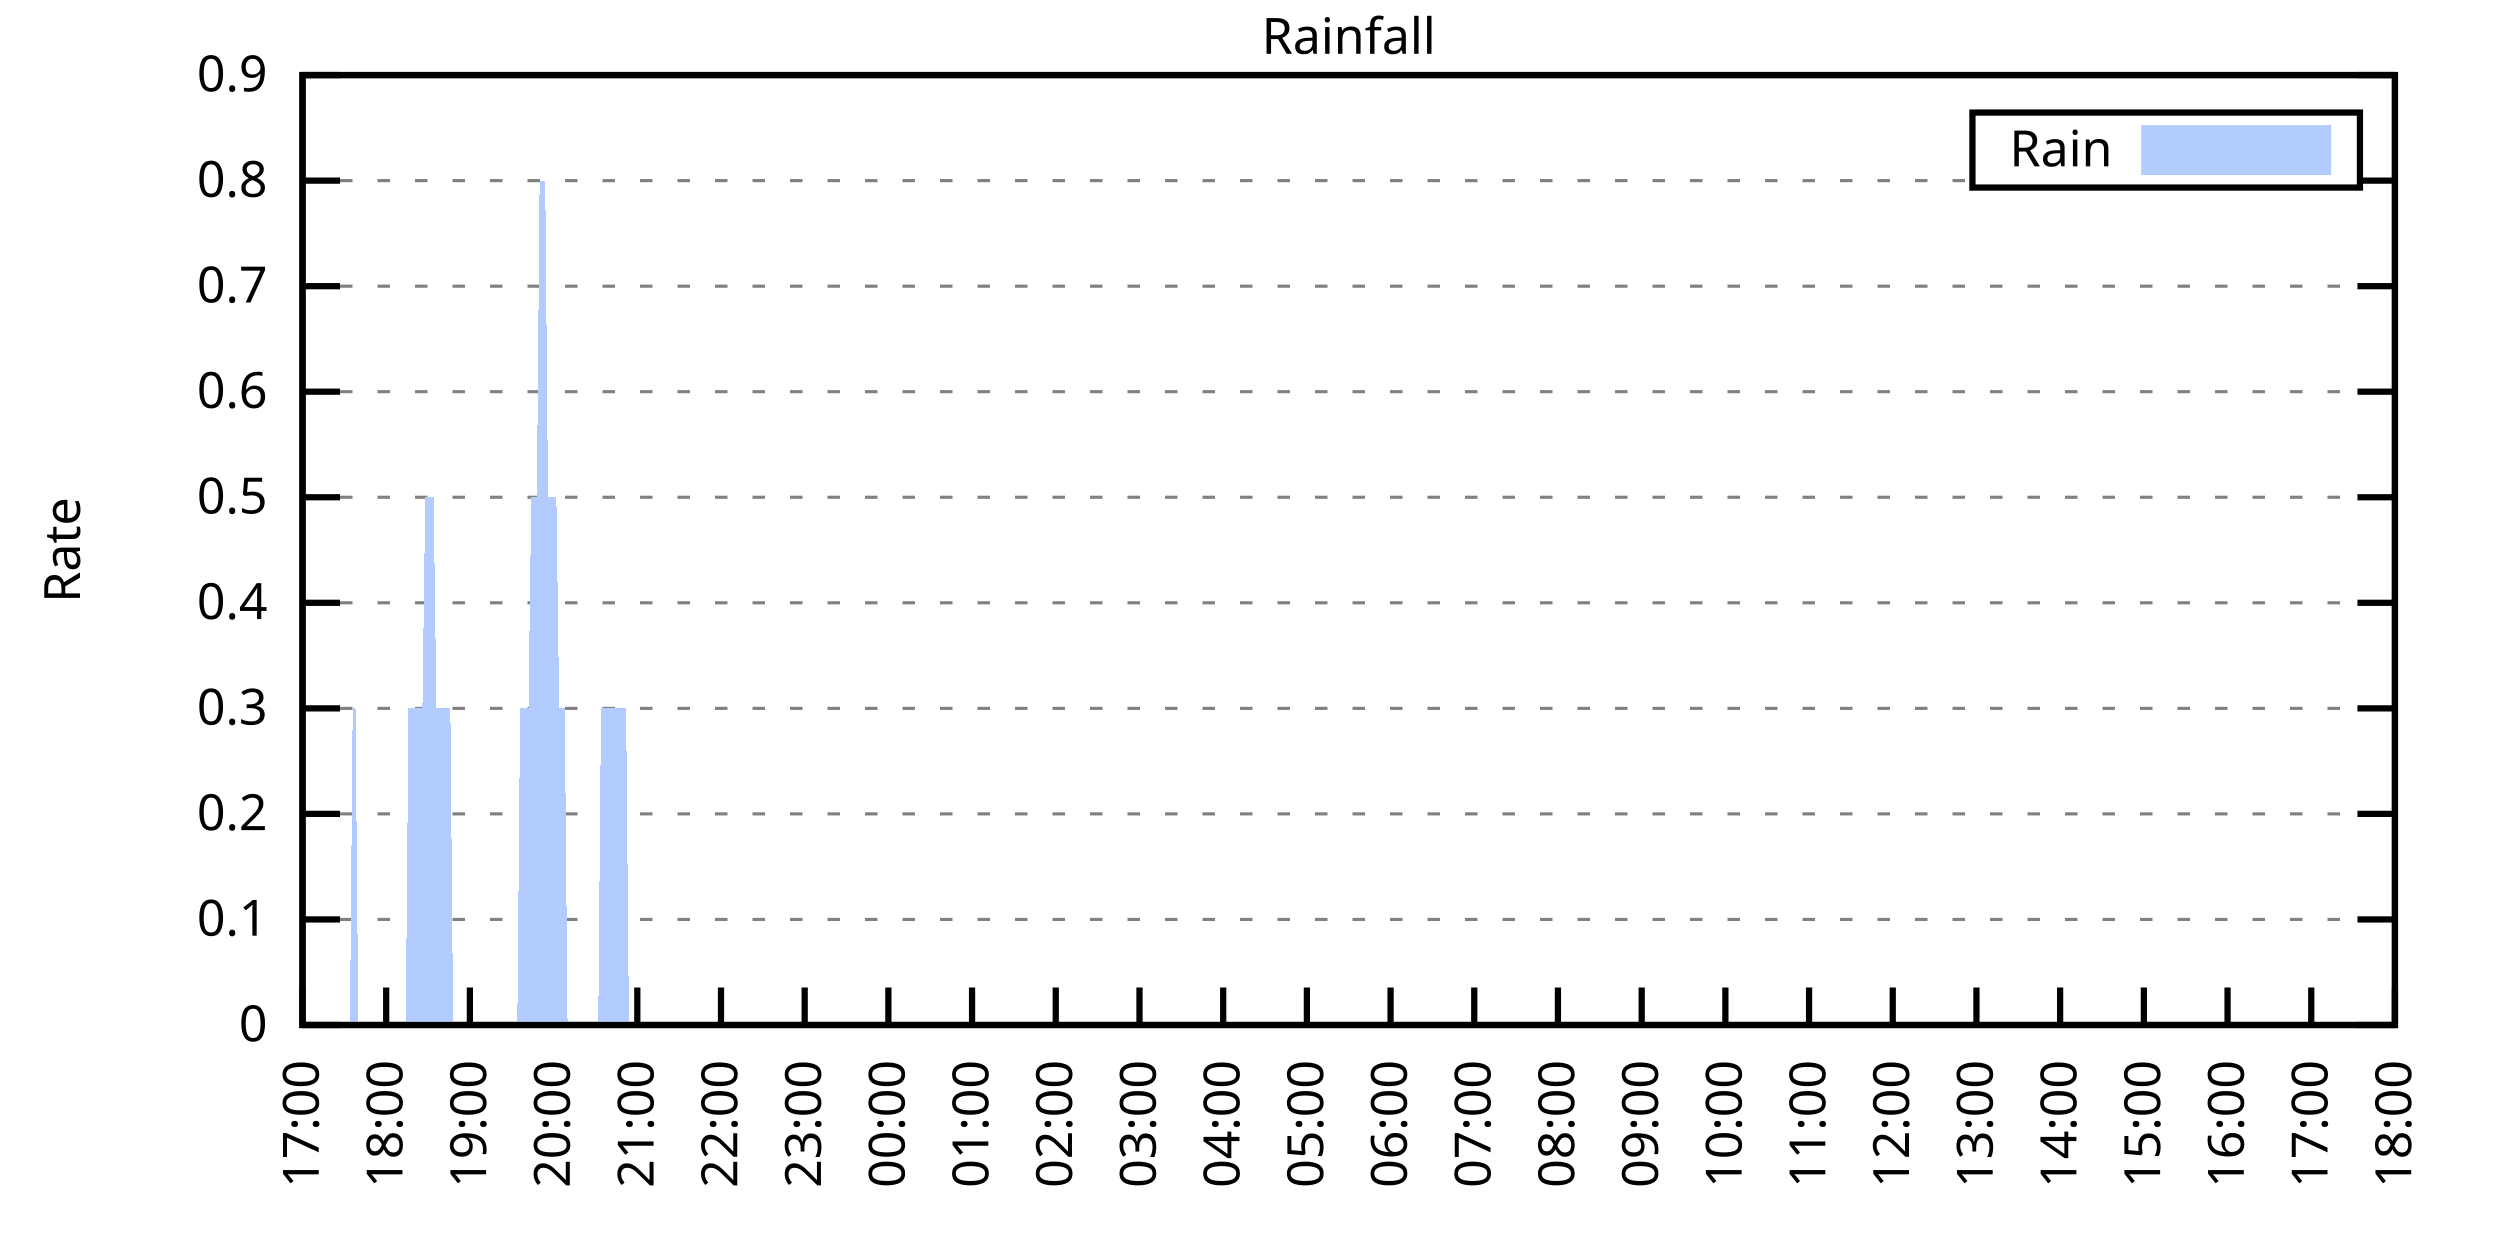
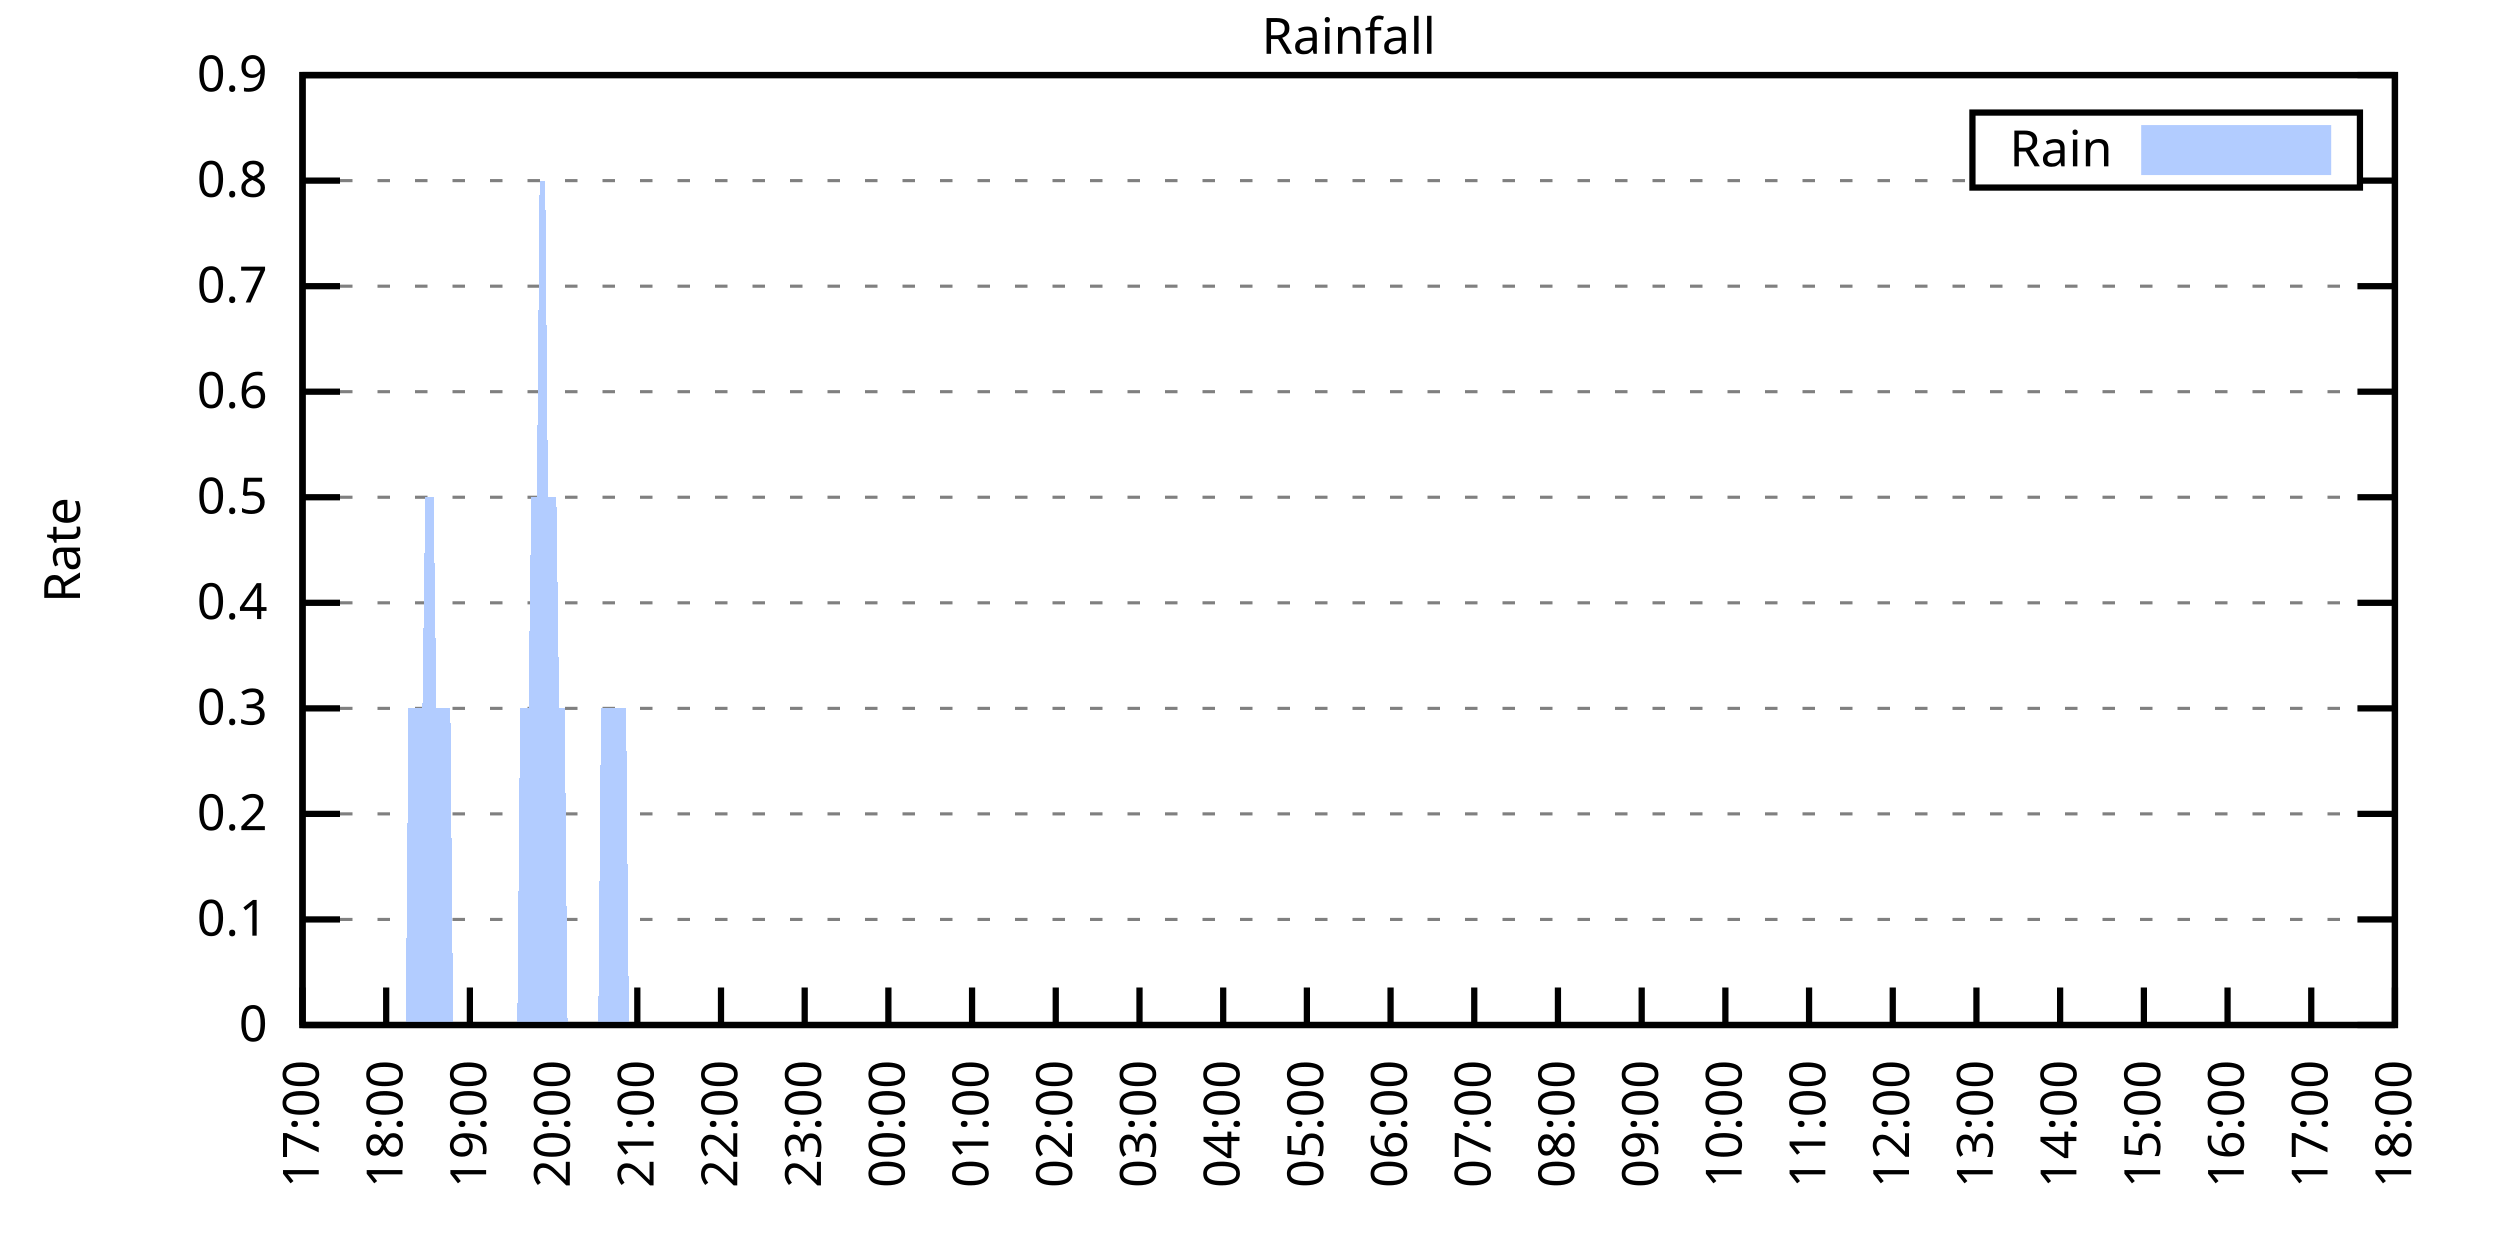
<svg xmlns="http://www.w3.org/2000/svg" xmlns:xlink="http://www.w3.org/1999/xlink" width="400" height="200" viewBox="0 0 400 200">
  <g id="gnuplot_canvas">
    <rect x="0" y="0" width="400" height="200" fill="none" />
    <defs>
      <circle id="gpDot" r="0.5" stroke-width="0.5" stroke="currentColor" />
      <path id="gpPt0" stroke-width="0.333" stroke="currentColor" d="M-1,0 h2 M0,-1 v2" />
      <path id="gpPt1" stroke-width="0.333" stroke="currentColor" d="M-1,-1 L1,1 M1,-1 L-1,1" />
      <path id="gpPt2" stroke-width="0.333" stroke="currentColor" d="M-1,0 L1,0 M0,-1 L0,1 M-1,-1 L1,1 M-1,1 L1,-1" />
      <rect id="gpPt3" stroke-width="0.333" stroke="currentColor" x="-1" y="-1" width="2" height="2" />
      <rect id="gpPt4" stroke-width="0.333" stroke="currentColor" fill="currentColor" x="-1" y="-1" width="2" height="2" />
      <circle id="gpPt5" stroke-width="0.333" stroke="currentColor" cx="0" cy="0" r="1" />
      <use xlink:href="#gpPt5" id="gpPt6" fill="currentColor" stroke="none" />
      <path id="gpPt7" stroke-width="0.333" stroke="currentColor" d="M0,-1.33 L-1.33,0.67 L1.33,0.67 z" />
      <use xlink:href="#gpPt7" id="gpPt8" fill="currentColor" stroke="none" />
      <use xlink:href="#gpPt7" id="gpPt9" stroke="currentColor" transform="rotate(180)" />
      <use xlink:href="#gpPt9" id="gpPt10" fill="currentColor" stroke="none" />
      <use xlink:href="#gpPt3" id="gpPt11" stroke="currentColor" transform="rotate(45)" />
      <use xlink:href="#gpPt11" id="gpPt12" fill="currentColor" stroke="none" />
      <path id="gpPt13" stroke-width="0.333" stroke="currentColor" d="M0,1.330 L1.265,0.411 L0.782,-1.067 L-0.782,-1.076 L-1.265,0.411 z" />
      <use xlink:href="#gpPt13" id="gpPt14" fill="currentColor" stroke="none" />
      <filter id="textbox" filterUnits="objectBoundingBox" x="0" y="0" height="1" width="1">
        <feFlood flood-color="white" flood-opacity="1" result="bgnd" />
        <feComposite in="SourceGraphic" in2="bgnd" operator="atop" />
      </filter>
      <filter id="greybox" filterUnits="objectBoundingBox" x="0" y="0" height="1" width="1">
        <feFlood flood-color="lightgrey" flood-opacity="1" result="grey" />
        <feComposite in="SourceGraphic" in2="grey" operator="atop" />
      </filter>
    </defs>
    <g fill="none" color="white" stroke="currentColor" stroke-width="1.00" stroke-linecap="butt" stroke-linejoin="miter">
</g>
    <g fill="none" color="black" stroke="currentColor" stroke-width="1.00" stroke-linecap="butt" stroke-linejoin="miter">
      <g stroke="none" shape-rendering="crispEdges">
        <polygon fill="rgb(255, 255, 255)" points="48.40,164.00 383.18,164.00 383.18,12.02 48.40,12.02 " />
      </g>
    </g>
    <g fill="none" color="black" stroke="currentColor" stroke-width="1.00" stroke-linecap="butt" stroke-linejoin="miter">
</g>
    <g fill="none" color="black" stroke="black" stroke-width="0.50" stroke-linecap="butt" stroke-linejoin="miter">
</g>
    <g fill="none" color="gray" stroke="currentColor" stroke-width="0.50" stroke-linecap="butt" stroke-linejoin="miter">
      <path stroke="gray" stroke-dasharray="2,4" class="gridline" d="M48.40,164.00 L383.19,164.00  " />
    </g>
    <g fill="none" color="gray" stroke="gray" stroke-width="1.00" stroke-linecap="butt" stroke-linejoin="miter">
</g>
    <g fill="none" color="black" stroke="currentColor" stroke-width="1.00" stroke-linecap="butt" stroke-linejoin="miter">
      <path stroke="black" d="M48.40,164.00 L54.40,164.00 M383.19,164.00 L377.19,164.00  " />
      <g transform="translate(42.80,166.60)" stroke="none" fill="black" font-family="Sans" font-size="8.00" text-anchor="end">
        <text>
          <tspan font-family="Sans"> 0</tspan>
        </text>
      </g>
    </g>
    <g fill="none" color="black" stroke="currentColor" stroke-width="1.00" stroke-linecap="butt" stroke-linejoin="miter">
</g>
    <g fill="none" color="black" stroke="black" stroke-width="0.50" stroke-linecap="butt" stroke-linejoin="miter">
</g>
    <g fill="none" color="gray" stroke="currentColor" stroke-width="0.50" stroke-linecap="butt" stroke-linejoin="miter">
      <path stroke="gray" stroke-dasharray="2,4" class="gridline" d="M48.40,147.11 L383.19,147.11  " />
    </g>
    <g fill="none" color="gray" stroke="gray" stroke-width="1.00" stroke-linecap="butt" stroke-linejoin="miter">
</g>
    <g fill="none" color="black" stroke="currentColor" stroke-width="1.00" stroke-linecap="butt" stroke-linejoin="miter">
      <path stroke="black" d="M48.40,147.11 L54.40,147.11 M383.19,147.11 L377.19,147.11  " />
      <g transform="translate(42.80,149.71)" stroke="none" fill="black" font-family="Sans" font-size="8.00" text-anchor="end">
        <text>
          <tspan font-family="Sans"> 0.1</tspan>
        </text>
      </g>
    </g>
    <g fill="none" color="black" stroke="currentColor" stroke-width="1.00" stroke-linecap="butt" stroke-linejoin="miter">
</g>
    <g fill="none" color="black" stroke="black" stroke-width="0.50" stroke-linecap="butt" stroke-linejoin="miter">
</g>
    <g fill="none" color="gray" stroke="currentColor" stroke-width="0.50" stroke-linecap="butt" stroke-linejoin="miter">
      <path stroke="gray" stroke-dasharray="2,4" class="gridline" d="M48.40,130.22 L383.19,130.22  " />
    </g>
    <g fill="none" color="gray" stroke="gray" stroke-width="1.00" stroke-linecap="butt" stroke-linejoin="miter">
</g>
    <g fill="none" color="black" stroke="currentColor" stroke-width="1.00" stroke-linecap="butt" stroke-linejoin="miter">
      <path stroke="black" d="M48.40,130.22 L54.40,130.22 M383.19,130.22 L377.19,130.22  " />
      <g transform="translate(42.80,132.82)" stroke="none" fill="black" font-family="Sans" font-size="8.00" text-anchor="end">
        <text>
          <tspan font-family="Sans"> 0.2</tspan>
        </text>
      </g>
    </g>
    <g fill="none" color="black" stroke="currentColor" stroke-width="1.00" stroke-linecap="butt" stroke-linejoin="miter">
</g>
    <g fill="none" color="black" stroke="black" stroke-width="0.50" stroke-linecap="butt" stroke-linejoin="miter">
</g>
    <g fill="none" color="gray" stroke="currentColor" stroke-width="0.50" stroke-linecap="butt" stroke-linejoin="miter">
      <path stroke="gray" stroke-dasharray="2,4" class="gridline" d="M48.40,113.34 L383.19,113.34  " />
    </g>
    <g fill="none" color="gray" stroke="gray" stroke-width="1.00" stroke-linecap="butt" stroke-linejoin="miter">
</g>
    <g fill="none" color="black" stroke="currentColor" stroke-width="1.00" stroke-linecap="butt" stroke-linejoin="miter">
      <path stroke="black" d="M48.40,113.34 L54.40,113.34 M383.19,113.34 L377.19,113.34  " />
      <g transform="translate(42.80,115.94)" stroke="none" fill="black" font-family="Sans" font-size="8.00" text-anchor="end">
        <text>
          <tspan font-family="Sans"> 0.3</tspan>
        </text>
      </g>
    </g>
    <g fill="none" color="black" stroke="currentColor" stroke-width="1.00" stroke-linecap="butt" stroke-linejoin="miter">
</g>
    <g fill="none" color="black" stroke="black" stroke-width="0.50" stroke-linecap="butt" stroke-linejoin="miter">
</g>
    <g fill="none" color="gray" stroke="currentColor" stroke-width="0.50" stroke-linecap="butt" stroke-linejoin="miter">
      <path stroke="gray" stroke-dasharray="2,4" class="gridline" d="M48.40,96.45 L383.19,96.45  " />
    </g>
    <g fill="none" color="gray" stroke="gray" stroke-width="1.00" stroke-linecap="butt" stroke-linejoin="miter">
</g>
    <g fill="none" color="black" stroke="currentColor" stroke-width="1.00" stroke-linecap="butt" stroke-linejoin="miter">
      <path stroke="black" d="M48.40,96.45 L54.40,96.45 M383.19,96.45 L377.19,96.45  " />
      <g transform="translate(42.80,99.05)" stroke="none" fill="black" font-family="Sans" font-size="8.00" text-anchor="end">
        <text>
          <tspan font-family="Sans"> 0.4</tspan>
        </text>
      </g>
    </g>
    <g fill="none" color="black" stroke="currentColor" stroke-width="1.00" stroke-linecap="butt" stroke-linejoin="miter">
</g>
    <g fill="none" color="black" stroke="black" stroke-width="0.50" stroke-linecap="butt" stroke-linejoin="miter">
</g>
    <g fill="none" color="gray" stroke="currentColor" stroke-width="0.50" stroke-linecap="butt" stroke-linejoin="miter">
      <path stroke="gray" stroke-dasharray="2,4" class="gridline" d="M48.40,79.56 L383.19,79.56  " />
    </g>
    <g fill="none" color="gray" stroke="gray" stroke-width="1.00" stroke-linecap="butt" stroke-linejoin="miter">
</g>
    <g fill="none" color="black" stroke="currentColor" stroke-width="1.00" stroke-linecap="butt" stroke-linejoin="miter">
      <path stroke="black" d="M48.40,79.56 L54.40,79.56 M383.19,79.56 L377.19,79.56  " />
      <g transform="translate(42.80,82.16)" stroke="none" fill="black" font-family="Sans" font-size="8.00" text-anchor="end">
        <text>
          <tspan font-family="Sans"> 0.5</tspan>
        </text>
      </g>
    </g>
    <g fill="none" color="black" stroke="currentColor" stroke-width="1.00" stroke-linecap="butt" stroke-linejoin="miter">
</g>
    <g fill="none" color="black" stroke="black" stroke-width="0.50" stroke-linecap="butt" stroke-linejoin="miter">
</g>
    <g fill="none" color="gray" stroke="currentColor" stroke-width="0.50" stroke-linecap="butt" stroke-linejoin="miter">
      <path stroke="gray" stroke-dasharray="2,4" class="gridline" d="M48.40,62.67 L383.19,62.67  " />
    </g>
    <g fill="none" color="gray" stroke="gray" stroke-width="1.00" stroke-linecap="butt" stroke-linejoin="miter">
</g>
    <g fill="none" color="black" stroke="currentColor" stroke-width="1.00" stroke-linecap="butt" stroke-linejoin="miter">
      <path stroke="black" d="M48.40,62.67 L54.40,62.67 M383.19,62.67 L377.19,62.67  " />
      <g transform="translate(42.80,65.27)" stroke="none" fill="black" font-family="Sans" font-size="8.00" text-anchor="end">
        <text>
          <tspan font-family="Sans"> 0.6</tspan>
        </text>
      </g>
    </g>
    <g fill="none" color="black" stroke="currentColor" stroke-width="1.00" stroke-linecap="butt" stroke-linejoin="miter">
</g>
    <g fill="none" color="black" stroke="black" stroke-width="0.50" stroke-linecap="butt" stroke-linejoin="miter">
</g>
    <g fill="none" color="gray" stroke="currentColor" stroke-width="0.50" stroke-linecap="butt" stroke-linejoin="miter">
      <path stroke="gray" stroke-dasharray="2,4" class="gridline" d="M48.40,45.79 L383.19,45.79  " />
    </g>
    <g fill="none" color="gray" stroke="gray" stroke-width="1.00" stroke-linecap="butt" stroke-linejoin="miter">
</g>
    <g fill="none" color="black" stroke="currentColor" stroke-width="1.00" stroke-linecap="butt" stroke-linejoin="miter">
      <path stroke="black" d="M48.40,45.79 L54.40,45.79 M383.19,45.79 L377.19,45.79  " />
      <g transform="translate(42.80,48.39)" stroke="none" fill="black" font-family="Sans" font-size="8.00" text-anchor="end">
        <text>
          <tspan font-family="Sans"> 0.7</tspan>
        </text>
      </g>
    </g>
    <g fill="none" color="black" stroke="currentColor" stroke-width="1.00" stroke-linecap="butt" stroke-linejoin="miter">
</g>
    <g fill="none" color="black" stroke="black" stroke-width="0.50" stroke-linecap="butt" stroke-linejoin="miter">
</g>
    <g fill="none" color="gray" stroke="currentColor" stroke-width="0.50" stroke-linecap="butt" stroke-linejoin="miter">
      <path stroke="gray" stroke-dasharray="2,4" class="gridline" d="M48.40,28.90 L315.59,28.90 M377.59,28.90 L383.19,28.90  " />
    </g>
    <g fill="none" color="gray" stroke="gray" stroke-width="1.00" stroke-linecap="butt" stroke-linejoin="miter">
</g>
    <g fill="none" color="black" stroke="currentColor" stroke-width="1.00" stroke-linecap="butt" stroke-linejoin="miter">
      <path stroke="black" d="M48.40,28.90 L54.40,28.90 M383.19,28.90 L377.19,28.90  " />
      <g transform="translate(42.80,31.50)" stroke="none" fill="black" font-family="Sans" font-size="8.00" text-anchor="end">
        <text>
          <tspan font-family="Sans"> 0.8</tspan>
        </text>
      </g>
    </g>
    <g fill="none" color="black" stroke="currentColor" stroke-width="1.00" stroke-linecap="butt" stroke-linejoin="miter">
</g>
    <g fill="none" color="black" stroke="black" stroke-width="0.50" stroke-linecap="butt" stroke-linejoin="miter">
</g>
    <g fill="none" color="gray" stroke="currentColor" stroke-width="0.50" stroke-linecap="butt" stroke-linejoin="miter">
      <path stroke="gray" stroke-dasharray="2,4" class="gridline" d="M48.40,12.01 L383.19,12.01  " />
    </g>
    <g fill="none" color="gray" stroke="gray" stroke-width="1.00" stroke-linecap="butt" stroke-linejoin="miter">
</g>
    <g fill="none" color="black" stroke="currentColor" stroke-width="1.00" stroke-linecap="butt" stroke-linejoin="miter">
      <path stroke="black" d="M48.40,12.01 L54.40,12.01 M383.19,12.01 L377.19,12.01  " />
      <g transform="translate(42.80,14.61)" stroke="none" fill="black" font-family="Sans" font-size="8.00" text-anchor="end">
        <text>
          <tspan font-family="Sans"> 0.9</tspan>
        </text>
      </g>
    </g>
    <g fill="none" color="black" stroke="currentColor" stroke-width="1.00" stroke-linecap="butt" stroke-linejoin="miter">
      <path stroke="black" d="M48.40,164.00 L48.40,158.00  " />
      <g transform="translate(51.00,169.60) rotate(270.00)" stroke="none" fill="black" font-family="Sans" font-size="8.00" text-anchor="end">
        <text>
          <tspan font-family="Sans">17:00</tspan>
        </text>
      </g>
    </g>
    <g fill="none" color="black" stroke="currentColor" stroke-width="1.00" stroke-linecap="butt" stroke-linejoin="miter">
      <path stroke="black" d="M61.79,164.00 L61.79,158.00  " />
      <g transform="translate(64.39,169.60) rotate(270.00)" stroke="none" fill="black" font-family="Sans" font-size="8.00" text-anchor="end">
        <text>
          <tspan font-family="Sans">18:00</tspan>
        </text>
      </g>
    </g>
    <g fill="none" color="black" stroke="currentColor" stroke-width="1.00" stroke-linecap="butt" stroke-linejoin="miter">
      <path stroke="black" d="M75.18,164.00 L75.18,158.00  " />
      <g transform="translate(77.78,169.60) rotate(270.00)" stroke="none" fill="black" font-family="Sans" font-size="8.00" text-anchor="end">
        <text>
          <tspan font-family="Sans">19:00</tspan>
        </text>
      </g>
    </g>
    <g fill="none" color="black" stroke="currentColor" stroke-width="1.00" stroke-linecap="butt" stroke-linejoin="miter">
      <path stroke="black" d="M88.57,164.00 L88.57,158.00  " />
      <g transform="translate(91.17,169.60) rotate(270.00)" stroke="none" fill="black" font-family="Sans" font-size="8.00" text-anchor="end">
        <text>
          <tspan font-family="Sans">20:00</tspan>
        </text>
      </g>
    </g>
    <g fill="none" color="black" stroke="currentColor" stroke-width="1.00" stroke-linecap="butt" stroke-linejoin="miter">
      <path stroke="black" d="M101.97,164.00 L101.97,158.00  " />
      <g transform="translate(104.57,169.60) rotate(270.00)" stroke="none" fill="black" font-family="Sans" font-size="8.00" text-anchor="end">
        <text>
          <tspan font-family="Sans">21:00</tspan>
        </text>
      </g>
    </g>
    <g fill="none" color="black" stroke="currentColor" stroke-width="1.00" stroke-linecap="butt" stroke-linejoin="miter">
      <path stroke="black" d="M115.36,164.00 L115.36,158.00  " />
      <g transform="translate(117.96,169.60) rotate(270.00)" stroke="none" fill="black" font-family="Sans" font-size="8.00" text-anchor="end">
        <text>
          <tspan font-family="Sans">22:00</tspan>
        </text>
      </g>
    </g>
    <g fill="none" color="black" stroke="currentColor" stroke-width="1.00" stroke-linecap="butt" stroke-linejoin="miter">
      <path stroke="black" d="M128.75,164.00 L128.75,158.00  " />
      <g transform="translate(131.35,169.60) rotate(270.00)" stroke="none" fill="black" font-family="Sans" font-size="8.00" text-anchor="end">
        <text>
          <tspan font-family="Sans">23:00</tspan>
        </text>
      </g>
    </g>
    <g fill="none" color="black" stroke="currentColor" stroke-width="1.00" stroke-linecap="butt" stroke-linejoin="miter">
      <path stroke="black" d="M142.14,164.00 L142.14,158.00  " />
      <g transform="translate(144.74,169.60) rotate(270.00)" stroke="none" fill="black" font-family="Sans" font-size="8.00" text-anchor="end">
        <text>
          <tspan font-family="Sans">00:00</tspan>
        </text>
      </g>
    </g>
    <g fill="none" color="black" stroke="currentColor" stroke-width="1.00" stroke-linecap="butt" stroke-linejoin="miter">
      <path stroke="black" d="M155.53,164.00 L155.53,158.00  " />
      <g transform="translate(158.13,169.60) rotate(270.00)" stroke="none" fill="black" font-family="Sans" font-size="8.00" text-anchor="end">
        <text>
          <tspan font-family="Sans">01:00</tspan>
        </text>
      </g>
    </g>
    <g fill="none" color="black" stroke="currentColor" stroke-width="1.00" stroke-linecap="butt" stroke-linejoin="miter">
      <path stroke="black" d="M168.92,164.00 L168.92,158.00  " />
      <g transform="translate(171.52,169.60) rotate(270.00)" stroke="none" fill="black" font-family="Sans" font-size="8.00" text-anchor="end">
        <text>
          <tspan font-family="Sans">02:00</tspan>
        </text>
      </g>
    </g>
    <g fill="none" color="black" stroke="currentColor" stroke-width="1.00" stroke-linecap="butt" stroke-linejoin="miter">
      <path stroke="black" d="M182.32,164.00 L182.32,158.00  " />
      <g transform="translate(184.92,169.60) rotate(270.00)" stroke="none" fill="black" font-family="Sans" font-size="8.00" text-anchor="end">
        <text>
          <tspan font-family="Sans">03:00</tspan>
        </text>
      </g>
    </g>
    <g fill="none" color="black" stroke="currentColor" stroke-width="1.00" stroke-linecap="butt" stroke-linejoin="miter">
      <path stroke="black" d="M195.71,164.00 L195.71,158.00  " />
      <g transform="translate(198.31,169.60) rotate(270.00)" stroke="none" fill="black" font-family="Sans" font-size="8.00" text-anchor="end">
        <text>
          <tspan font-family="Sans">04:00</tspan>
        </text>
      </g>
    </g>
    <g fill="none" color="black" stroke="currentColor" stroke-width="1.00" stroke-linecap="butt" stroke-linejoin="miter">
      <path stroke="black" d="M209.10,164.00 L209.10,158.00  " />
      <g transform="translate(211.70,169.60) rotate(270.00)" stroke="none" fill="black" font-family="Sans" font-size="8.00" text-anchor="end">
        <text>
          <tspan font-family="Sans">05:00</tspan>
        </text>
      </g>
    </g>
    <g fill="none" color="black" stroke="currentColor" stroke-width="1.00" stroke-linecap="butt" stroke-linejoin="miter">
      <path stroke="black" d="M222.49,164.00 L222.49,158.00  " />
      <g transform="translate(225.09,169.60) rotate(270.00)" stroke="none" fill="black" font-family="Sans" font-size="8.00" text-anchor="end">
        <text>
          <tspan font-family="Sans">06:00</tspan>
        </text>
      </g>
    </g>
    <g fill="none" color="black" stroke="currentColor" stroke-width="1.00" stroke-linecap="butt" stroke-linejoin="miter">
      <path stroke="black" d="M235.88,164.00 L235.88,158.00  " />
      <g transform="translate(238.48,169.60) rotate(270.00)" stroke="none" fill="black" font-family="Sans" font-size="8.00" text-anchor="end">
        <text>
          <tspan font-family="Sans">07:00</tspan>
        </text>
      </g>
    </g>
    <g fill="none" color="black" stroke="currentColor" stroke-width="1.00" stroke-linecap="butt" stroke-linejoin="miter">
      <path stroke="black" d="M249.27,164.00 L249.27,158.00  " />
      <g transform="translate(251.87,169.60) rotate(270.00)" stroke="none" fill="black" font-family="Sans" font-size="8.00" text-anchor="end">
        <text>
          <tspan font-family="Sans">08:00</tspan>
        </text>
      </g>
    </g>
    <g fill="none" color="black" stroke="currentColor" stroke-width="1.00" stroke-linecap="butt" stroke-linejoin="miter">
      <path stroke="black" d="M262.67,164.00 L262.67,158.00  " />
      <g transform="translate(265.27,169.60) rotate(270.00)" stroke="none" fill="black" font-family="Sans" font-size="8.00" text-anchor="end">
        <text>
          <tspan font-family="Sans">09:00</tspan>
        </text>
      </g>
    </g>
    <g fill="none" color="black" stroke="currentColor" stroke-width="1.00" stroke-linecap="butt" stroke-linejoin="miter">
      <path stroke="black" d="M276.06,164.00 L276.06,158.00  " />
      <g transform="translate(278.66,169.60) rotate(270.00)" stroke="none" fill="black" font-family="Sans" font-size="8.00" text-anchor="end">
        <text>
          <tspan font-family="Sans">10:00</tspan>
        </text>
      </g>
    </g>
    <g fill="none" color="black" stroke="currentColor" stroke-width="1.00" stroke-linecap="butt" stroke-linejoin="miter">
      <path stroke="black" d="M289.45,164.00 L289.45,158.00  " />
      <g transform="translate(292.05,169.60) rotate(270.00)" stroke="none" fill="black" font-family="Sans" font-size="8.00" text-anchor="end">
        <text>
          <tspan font-family="Sans">11:00</tspan>
        </text>
      </g>
    </g>
    <g fill="none" color="black" stroke="currentColor" stroke-width="1.00" stroke-linecap="butt" stroke-linejoin="miter">
      <path stroke="black" d="M302.84,164.00 L302.84,158.00  " />
      <g transform="translate(305.44,169.60) rotate(270.00)" stroke="none" fill="black" font-family="Sans" font-size="8.00" text-anchor="end">
        <text>
          <tspan font-family="Sans">12:00</tspan>
        </text>
      </g>
    </g>
    <g fill="none" color="black" stroke="currentColor" stroke-width="1.00" stroke-linecap="butt" stroke-linejoin="miter">
      <path stroke="black" d="M316.23,164.00 L316.23,158.00  " />
      <g transform="translate(318.83,169.60) rotate(270.00)" stroke="none" fill="black" font-family="Sans" font-size="8.00" text-anchor="end">
        <text>
          <tspan font-family="Sans">13:00</tspan>
        </text>
      </g>
    </g>
    <g fill="none" color="black" stroke="currentColor" stroke-width="1.00" stroke-linecap="butt" stroke-linejoin="miter">
      <path stroke="black" d="M329.62,164.00 L329.62,158.00  " />
      <g transform="translate(332.22,169.60) rotate(270.00)" stroke="none" fill="black" font-family="Sans" font-size="8.00" text-anchor="end">
        <text>
          <tspan font-family="Sans">14:00</tspan>
        </text>
      </g>
    </g>
    <g fill="none" color="black" stroke="currentColor" stroke-width="1.00" stroke-linecap="butt" stroke-linejoin="miter">
      <path stroke="black" d="M343.02,164.00 L343.02,158.00  " />
      <g transform="translate(345.62,169.60) rotate(270.00)" stroke="none" fill="black" font-family="Sans" font-size="8.00" text-anchor="end">
        <text>
          <tspan font-family="Sans">15:00</tspan>
        </text>
      </g>
    </g>
    <g fill="none" color="black" stroke="currentColor" stroke-width="1.00" stroke-linecap="butt" stroke-linejoin="miter">
      <path stroke="black" d="M356.41,164.00 L356.41,158.00  " />
      <g transform="translate(359.01,169.60) rotate(270.00)" stroke="none" fill="black" font-family="Sans" font-size="8.00" text-anchor="end">
        <text>
          <tspan font-family="Sans">16:00</tspan>
        </text>
      </g>
    </g>
    <g fill="none" color="black" stroke="currentColor" stroke-width="1.00" stroke-linecap="butt" stroke-linejoin="miter">
      <path stroke="black" d="M369.80,164.00 L369.80,158.00  " />
      <g transform="translate(372.40,169.60) rotate(270.00)" stroke="none" fill="black" font-family="Sans" font-size="8.00" text-anchor="end">
        <text>
          <tspan font-family="Sans">17:00</tspan>
        </text>
      </g>
    </g>
    <g fill="none" color="black" stroke="currentColor" stroke-width="1.00" stroke-linecap="butt" stroke-linejoin="miter">
      <path stroke="black" d="M383.19,164.00 L383.19,158.00  " />
      <g transform="translate(385.79,169.60) rotate(270.00)" stroke="none" fill="black" font-family="Sans" font-size="8.00" text-anchor="end">
        <text>
          <tspan font-family="Sans">18:00</tspan>
        </text>
      </g>
    </g>
    <g fill="none" color="black" stroke="currentColor" stroke-width="1.00" stroke-linecap="butt" stroke-linejoin="miter">
</g>
    <g fill="none" color="black" stroke="currentColor" stroke-width="1.00" stroke-linecap="butt" stroke-linejoin="miter">
      <path stroke="black" d="M48.40,12.01 L48.40,164.00 L383.19,164.00 L383.19,12.01 L48.40,12.01 Z  " />
    </g>
    <g fill="none" color="black" stroke="currentColor" stroke-width="1.00" stroke-linecap="butt" stroke-linejoin="miter">
</g>
    <g fill="none" color="black" stroke="currentColor" stroke-width="1.00" stroke-linecap="butt" stroke-linejoin="miter">
      <path stroke="black" d="M315.59,30.01 L315.59,18.01 L377.59,18.01 L377.59,30.01 L315.59,30.01 Z  " />
    </g>
    <g id="Rainfall_plot_1">
      <g fill="none" color="white" stroke="black" stroke-width="2.00" stroke-linecap="butt" stroke-linejoin="miter">
</g>
      <g fill="none" color="black" stroke="currentColor" stroke-width="2.00" stroke-linecap="butt" stroke-linejoin="miter">
        <g transform="translate(337.99,26.61)" stroke="none" fill="black" font-family="Sans" font-size="8.00" text-anchor="end">
          <text>
            <tspan font-family="Sans">Rain</tspan>
          </text>
        </g>
      </g>
      <g fill="none" color="black" stroke="currentColor" stroke-width="2.00" stroke-linecap="butt" stroke-linejoin="miter">
        <g stroke="none" shape-rendering="crispEdges">
          <polygon fill="rgb(178, 204, 255)" points="343.59,27.01 371.99,27.01 371.99,21.01 343.59,21.01 " />
        </g>
        <path stroke="rgb(178, 204, 255)" d="M343.59,27.01 L371.99,27.01 L371.99,21.01 L343.59,21.01 L343.59,27.01 Z  " />
      </g>
      <g fill="none" color="black" stroke="currentColor" stroke-width="2.00" stroke-linecap="butt" stroke-linejoin="miter">
        <g stroke="none" shape-rendering="crispEdges">
-           <polygon fill="rgb(178, 204, 255)" points="51.97,164.00 52.42,164.00 52.86,164.00 53.31,164.00 53.76,164.00 54.20,164.00 54.65,164.00 55.10,164.00 55.54,164.00 55.99,164.00 56.43,113.34 56.88,113.34 57.33,164.00 57.77,164.00 58.22,164.00 58.67,164.00 59.11,164.00 59.56,164.00 60.01,164.00 60.45,164.00 60.90,164.00 61.35,164.00 61.79,164.00 62.24,164.00 62.68,164.00 63.13,164.00 63.58,164.00 64.02,164.00 64.47,164.00 64.92,164.00 65.36,113.34 65.81,113.34 66.26,113.34 66.70,113.34 67.15,113.34 67.59,113.34 68.04,79.56 68.49,79.56 68.93,79.56 69.38,79.56 69.83,113.34 70.27,113.34 70.72,113.34 71.17,113.34 71.61,113.34 72.06,113.34 72.50,164.00 72.95,164.00 73.40,164.00 73.84,164.00 74.29,164.00 74.74,164.00 75.18,164.00 75.63,164.00 76.08,164.00 76.52,164.00 76.97,164.00 77.42,164.00 77.86,164.00 78.31,164.00 78.75,164.00 79.20,164.00 79.65,164.00 80.09,164.00 80.54,164.00 80.99,164.00 81.43,164.00 81.88,164.00 82.33,164.00 82.77,164.00 83.22,113.34 83.66,113.34 84.11,113.34 84.56,113.34 85.00,79.56 85.45,79.56 85.90,79.56 86.34,28.90 86.79,28.90 87.24,28.90 87.68,79.56 88.13,79.56 88.57,79.56 89.02,79.56 89.47,113.34 89.91,113.34 90.36,113.34 90.81,164.00 91.25,164.00 91.70,164.00 92.15,164.00 92.59,164.00 93.04,164.00 93.49,164.00 93.93,164.00 94.38,164.00 94.82,164.00 95.27,164.00 95.72,164.00 96.16,113.34 96.61,113.34 97.06,113.34 97.50,113.34 97.95,113.34 98.40,113.34 98.84,113.34 99.29,113.34 99.73,113.34 100.18,113.34 100.63,164.00 101.07,164.00 101.52,164.00 101.97,164.00 102.41,164.00 102.86,164.00 103.31,164.00 103.75,164.00 104.20,164.00 104.64,164.00 105.09,164.00 105.54,164.00 105.98,164.00 106.43,164.00 106.88,164.00 107.32,164.00 107.77,164.00 108.22,164.00 108.66,164.00 109.11,164.00 109.55,164.00 110.00,164.00 110.45,164.00 110.89,164.00 111.34,164.00 111.79,164.00 112.23,164.00 112.68,164.00 113.13,164.00 113.57,164.00 114.02,164.00 114.47,164.00 114.91,164.00 115.36,164.00 115.80,164.00 116.25,164.00 116.70,164.00 117.14,164.00 117.59,164.00 118.04,164.00 118.48,164.00 118.93,164.00 119.38,164.00 119.82,164.00 120.27,164.00 120.71,164.00 121.16,164.00 121.61,164.00 122.05,164.00 122.50,164.00 122.95,164.00 123.39,164.00 123.84,164.00 124.29,164.00 124.73,164.00 125.18,164.00 125.62,164.00 126.07,164.00 126.52,164.00 126.96,164.00 127.41,164.00 127.86,164.00 128.30,164.00 128.75,164.00 129.20,164.00 129.64,164.00 130.09,164.00 130.54,164.00 130.98,164.00 131.43,164.00 131.87,164.00 132.32,164.00 132.77,164.00 133.21,164.00 133.66,164.00 134.11,164.00 134.55,164.00 135.00,164.00 135.45,164.00 135.89,164.00 136.34,164.00 136.78,164.00 137.23,164.00 137.68,164.00 138.12,164.00 138.57,164.00 139.02,164.00 139.46,164.00 139.91,164.00 140.36,164.00 140.80,164.00 141.25,164.00 141.69,164.00 142.14,164.00 142.59,164.00 143.03,164.00 143.48,164.00 143.93,164.00 144.37,164.00 144.82,164.00 145.27,164.00 145.71,164.00 146.16,164.00 146.61,164.00 147.05,164.00 147.50,164.00 147.94,164.00 148.39,164.00 148.84,164.00 149.28,164.00 149.73,164.00 150.18,164.00 150.62,164.00 151.07,164.00 151.52,164.00 151.96,164.00 152.41,164.00 152.85,164.00 153.30,164.00 153.75,164.00 154.19,164.00 154.64,164.00 155.09,164.00 155.53,164.00 155.98,164.00 156.43,164.00 156.87,164.00 157.32,164.00 157.76,164.00 158.21,164.00 158.66,164.00 159.10,164.00 159.55,164.00 160.00,164.00 160.44,164.00 160.89,164.00 161.34,164.00 161.78,164.00 162.23,164.00 162.67,164.00 163.12,164.00 163.57,164.00 164.01,164.00 164.46,164.00 164.91,164.00 165.35,164.00 165.80,164.00 166.25,164.00 166.69,164.00 167.14,164.00 167.59,164.00 168.03,164.00 168.48,164.00 168.92,164.00 169.37,164.00 169.82,164.00 170.26,164.00 170.71,164.00 171.16,164.00 171.60,164.00 172.05,164.00 172.50,164.00 172.94,164.00 173.39,164.00 173.83,164.00 174.28,164.00 174.73,164.00 175.17,164.00 175.62,164.00 176.07,164.00 176.51,164.00 176.96,164.00 177.41,164.00 177.85,164.00 178.30,164.00 178.74,164.00 179.19,164.00 179.64,164.00 180.08,164.00 180.53,164.00 180.98,164.00 181.42,164.00 181.87,164.00 182.32,164.00 182.76,164.00 183.21,164.00 183.66,164.00 184.10,164.00 184.55,164.00 184.99,164.00 185.44,164.00 185.89,164.00 186.33,164.00 186.78,164.00 187.23,164.00 187.67,164.00 188.12,164.00 188.57,164.00 189.01,164.00 189.46,164.00 189.90,164.00 190.35,164.00 190.80,164.00 191.24,164.00 191.69,164.00 192.14,164.00 192.58,164.00 193.03,164.00 193.48,164.00 193.92,164.00 194.37,164.00 194.81,164.00 195.26,164.00 195.71,164.00 196.15,164.00 196.60,164.00 197.05,164.00 197.49,164.00 197.94,164.00 198.39,164.00 198.83,164.00 199.28,164.00 199.73,164.00 200.17,164.00 200.62,164.00 201.06,164.00 201.51,164.00 201.96,164.00 202.40,164.00 202.85,164.00 203.30,164.00 203.74,164.00 204.19,164.00 204.64,164.00 205.08,164.00 205.53,164.00 205.97,164.00 206.42,164.00 206.87,164.00 207.31,164.00 207.76,164.00 208.21,164.00 208.65,164.00 209.10,164.00 209.55,164.00 209.99,164.00 210.44,164.00 210.88,164.00 211.33,164.00 211.78,164.00 212.22,164.00 212.67,164.00 213.12,164.00 213.56,164.00 214.01,164.00 214.46,164.00 214.90,164.00 215.35,164.00 215.80,164.00 216.24,164.00 216.69,164.00 217.13,164.00 217.58,164.00 218.03,164.00 218.47,164.00 218.92,164.00 219.37,164.00 219.81,164.00 220.26,164.00 220.71,164.00 221.15,164.00 221.60,164.00 222.04,164.00 222.49,164.00 222.94,164.00 223.38,164.00 223.83,164.00 224.28,164.00 224.72,164.00 225.17,164.00 225.62,164.00 226.06,164.00 226.51,164.00 226.95,164.00 227.40,164.00 227.85,164.00 228.29,164.00 228.74,164.00 229.19,164.00 229.63,164.00 230.08,164.00 230.53,164.00 230.97,164.00 231.42,164.00 231.86,164.00 232.31,164.00 232.76,164.00 233.20,164.00 233.65,164.00 234.10,164.00 234.54,164.00 234.99,164.00 235.44,164.00 235.88,164.00 236.33,164.00 236.78,164.00 237.22,164.00 237.67,164.00 238.11,164.00 238.56,164.00 239.01,164.00 239.45,164.00 239.90,164.00 240.35,164.00 240.79,164.00 241.24,164.00 241.69,164.00 242.13,164.00 242.58,164.00 243.02,164.00 243.47,164.00 243.92,164.00 244.36,164.00 244.81,164.00 245.26,164.00 245.70,164.00 246.15,164.00 246.60,164.00 247.04,164.00 247.49,164.00 247.93,164.00 248.38,164.00 248.83,164.00 249.27,164.00 249.72,164.00 250.17,164.00 250.61,164.00 251.06,164.00 251.51,164.00 251.95,164.00 252.40,164.00 252.85,164.00 253.29,164.00 253.74,164.00 254.18,164.00 254.63,164.00 255.08,164.00 255.52,164.00 255.97,164.00 256.42,164.00 256.86,164.00 257.31,164.00 257.76,164.00 258.20,164.00 258.65,164.00 259.09,164.00 259.54,164.00 259.99,164.00 260.43,164.00 260.88,164.00 261.33,164.00 261.77,164.00 262.22,164.00 262.67,164.00 263.11,164.00 263.56,164.00 264.00,164.00 264.45,164.00 264.90,164.00 265.34,164.00 265.79,164.00 266.24,164.00 266.68,164.00 267.13,164.00 267.58,164.00 268.02,164.00 268.47,164.00 268.92,164.00 269.36,164.00 269.81,164.00 270.25,164.00 270.70,164.00 271.15,164.00 271.59,164.00 272.04,164.00 272.49,164.00 272.93,164.00 273.38,164.00 273.83,164.00 274.27,164.00 274.72,164.00 275.16,164.00 275.61,164.00 276.06,164.00 276.50,164.00 276.95,164.00 277.40,164.00 277.84,164.00 278.29,164.00 278.74,164.00 279.18,164.00 279.63,164.00 280.07,164.00 280.52,164.00 280.97,164.00 281.41,164.00 281.86,164.00 282.31,164.00 282.75,164.00 283.20,164.00 283.65,164.00 284.09,164.00 284.54,164.00 284.98,164.00 285.43,164.00 285.88,164.00 286.32,164.00 286.77,164.00 287.22,164.00 287.66,164.00 288.11,164.00 288.56,164.00 289.00,164.00 289.45,164.00 289.90,164.00 290.34,164.00 290.79,164.00 291.23,164.00 291.68,164.00 292.13,164.00 292.57,164.00 293.02,164.00 293.47,164.00 293.91,164.00 294.36,164.00 294.81,164.00 295.25,164.00 295.70,164.00 296.14,164.00 296.59,164.00 297.04,164.00 297.48,164.00 297.93,164.00 298.38,164.00 298.82,164.00 299.27,164.00 299.72,164.00 300.16,164.00 300.61,164.00 301.05,164.00 301.50,164.00 301.95,164.00 302.39,164.00 302.84,164.00 303.29,164.00 303.73,164.00 304.18,164.00 304.63,164.00 305.07,164.00 305.52,164.00 305.97,164.00 306.41,164.00 306.86,164.00 307.30,164.00 307.75,164.00 308.20,164.00 308.64,164.00 309.09,164.00 309.54,164.00 309.98,164.00 310.43,164.00 310.88,164.00 311.32,164.00 311.77,164.00 312.21,164.00 312.66,164.00 313.11,164.00 313.55,164.00 314.00,164.00 314.45,164.00 314.89,164.00 315.34,164.00 315.79,164.00 316.23,164.00 316.68,164.00 317.12,164.00 317.57,164.00 318.02,164.00 318.46,164.00 318.91,164.00 319.36,164.00 319.80,164.00 320.25,164.00 320.70,164.00 321.14,164.00 321.59,164.00 322.04,164.00 322.48,164.00 322.93,164.00 323.37,164.00 323.82,164.00 324.27,164.00 324.71,164.00 325.16,164.00 325.61,164.00 326.05,164.00 326.50,164.00 326.95,164.00 327.39,164.00 327.84,164.00 328.28,164.00 328.73,164.00 329.18,164.00 329.62,164.00 330.07,164.00 330.52,164.00 330.96,164.00 331.41,164.00 331.86,164.00 332.30,164.00 332.75,164.00 333.19,164.00 333.64,164.00 334.09,164.00 334.53,164.00 334.98,164.00 335.43,164.00 335.87,164.00 336.32,164.00 336.77,164.00 337.21,164.00 337.66,164.00 338.10,164.00 338.55,164.00 339.00,164.00 339.44,164.00 339.89,164.00 340.34,164.00 340.78,164.00 341.23,164.00 341.68,164.00 342.12,164.00 342.57,164.00 343.02,164.00 343.46,164.00 343.91,164.00 344.35,164.00 344.80,164.00 345.25,164.00 345.69,164.00 346.14,164.00 346.59,164.00 347.03,164.00 347.48,164.00 347.93,164.00 348.37,164.00 348.82,164.00 349.26,164.00 349.71,164.00 350.16,164.00 350.60,164.00 351.05,164.00 351.50,164.00 351.94,164.00 352.39,164.00 352.84,164.00 353.28,164.00 353.73,164.00 354.17,164.00 354.62,164.00 355.07,164.00 355.51,164.00 355.96,164.00 356.41,164.00 356.85,164.00 357.30,164.00 357.75,164.00 358.19,164.00 358.64,164.00 359.09,164.00 359.53,164.00 359.98,164.00 360.42,164.00 360.87,164.00 361.32,164.00 361.76,164.00 362.21,164.00 362.66,164.00 363.10,164.00 363.55,164.00 364.00,164.00 364.44,164.00 364.89,164.00 365.33,164.00 365.78,164.00 366.23,164.00 366.67,164.00 367.12,164.00 367.57,164.00 368.01,164.00 368.46,164.00 368.91,164.00 369.35,164.00 369.80,164.00 370.24,164.00 370.69,164.00 371.14,164.00 371.58,164.00 372.03,164.00 372.48,164.00 372.92,164.00 372.92,164.00 51.97,164.00 " />
+           <polygon fill="rgb(178, 204, 255)" points="55.54,164.00 55.99,164.00 56.43,164.00 56.88,164.00 57.33,164.00 57.77,164.00 58.22,164.00 58.67,164.00 59.11,164.00 59.56,164.00 60.01,164.00 60.45,164.00 60.90,164.00 61.35,164.00 61.79,164.00 62.24,164.00 62.68,164.00 63.13,164.00 63.58,164.00 64.02,164.00 64.47,164.00 64.92,164.00 65.36,113.34 65.81,113.34 66.26,113.34 66.70,113.34 67.15,113.34 67.59,113.34 68.04,79.56 68.49,79.56 68.93,79.56 69.38,79.56 69.83,113.34 70.27,113.34 70.72,113.34 71.17,113.34 71.61,113.34 72.06,113.34 72.50,164.00 72.95,164.00 73.40,164.00 73.84,164.00 74.29,164.00 74.74,164.00 75.18,164.00 75.63,164.00 76.08,164.00 76.52,164.00 76.97,164.00 77.42,164.00 77.86,164.00 78.31,164.00 78.75,164.00 79.20,164.00 79.65,164.00 80.09,164.00 80.54,164.00 80.99,164.00 81.43,164.00 81.88,164.00 82.33,164.00 82.77,164.00 83.22,113.34 83.66,113.34 84.11,113.34 84.56,113.34 85.00,79.56 85.45,79.56 85.90,79.56 86.34,28.90 86.79,28.90 87.24,28.90 87.68,79.56 88.13,79.56 88.57,79.56 89.02,79.56 89.47,113.34 89.91,113.34 90.36,113.34 90.81,164.00 91.25,164.00 91.70,164.00 92.15,164.00 92.59,164.00 93.04,164.00 93.49,164.00 93.93,164.00 94.38,164.00 94.82,164.00 95.27,164.00 95.72,164.00 96.16,113.34 96.61,113.34 97.06,113.34 97.50,113.34 97.95,113.34 98.40,113.34 98.84,113.34 99.29,113.34 99.73,113.34 100.18,113.34 100.63,164.00 101.07,164.00 101.52,164.00 101.97,164.00 102.41,164.00 102.86,164.00 103.31,164.00 103.75,164.00 104.20,164.00 104.64,164.00 105.09,164.00 105.54,164.00 105.98,164.00 106.43,164.00 106.88,164.00 107.32,164.00 107.77,164.00 108.22,164.00 108.66,164.00 109.11,164.00 109.55,164.00 110.00,164.00 110.45,164.00 110.89,164.00 111.34,164.00 111.79,164.00 112.23,164.00 112.68,164.00 113.13,164.00 113.57,164.00 114.02,164.00 114.47,164.00 114.91,164.00 115.36,164.00 115.80,164.00 116.25,164.00 116.70,164.00 117.14,164.00 117.59,164.00 118.04,164.00 118.48,164.00 118.93,164.00 119.38,164.00 119.82,164.00 120.27,164.00 120.71,164.00 121.16,164.00 121.61,164.00 122.05,164.00 122.50,164.00 122.95,164.00 123.39,164.00 123.84,164.00 124.29,164.00 124.73,164.00 125.18,164.00 125.62,164.00 126.07,164.00 126.52,164.00 126.96,164.00 127.41,164.00 127.86,164.00 128.30,164.00 128.75,164.00 129.20,164.00 129.64,164.00 130.09,164.00 130.54,164.00 130.98,164.00 131.43,164.00 131.87,164.00 132.32,164.00 132.77,164.00 133.21,164.00 133.66,164.00 134.11,164.00 134.55,164.00 135.00,164.00 135.45,164.00 135.89,164.00 136.34,164.00 136.78,164.00 137.23,164.00 137.68,164.00 138.12,164.00 138.57,164.00 139.02,164.00 139.46,164.00 139.91,164.00 140.36,164.00 140.80,164.00 141.25,164.00 141.69,164.00 142.14,164.00 142.59,164.00 143.03,164.00 143.48,164.00 143.93,164.00 144.37,164.00 144.82,164.00 145.27,164.00 145.71,164.00 146.16,164.00 146.61,164.00 147.05,164.00 147.50,164.00 147.94,164.00 148.39,164.00 148.84,164.00 149.28,164.00 149.73,164.00 150.18,164.00 150.62,164.00 151.07,164.00 151.52,164.00 151.96,164.00 152.41,164.00 152.85,164.00 153.30,164.00 153.75,164.00 154.19,164.00 154.64,164.00 155.09,164.00 155.53,164.00 155.98,164.00 156.43,164.00 156.87,164.00 157.32,164.00 157.76,164.00 158.21,164.00 158.66,164.00 159.10,164.00 159.55,164.00 160.00,164.00 160.44,164.00 160.89,164.00 161.34,164.00 161.78,164.00 162.23,164.00 162.67,164.00 163.12,164.00 163.57,164.00 164.01,164.00 164.46,164.00 164.91,164.00 165.35,164.00 165.80,164.00 166.25,164.00 166.69,164.00 167.14,164.00 167.59,164.00 168.03,164.00 168.48,164.00 168.92,164.00 169.37,164.00 169.82,164.00 170.26,164.00 170.71,164.00 171.16,164.00 171.60,164.00 172.05,164.00 172.50,164.00 172.94,164.00 173.39,164.00 173.83,164.00 174.28,164.00 174.73,164.00 175.17,164.00 175.62,164.00 176.07,164.00 176.51,164.00 176.96,164.00 177.41,164.00 177.85,164.00 178.30,164.00 178.74,164.00 179.19,164.00 179.64,164.00 180.08,164.00 180.53,164.00 180.98,164.00 181.42,164.00 181.87,164.00 182.32,164.00 182.76,164.00 183.21,164.00 183.66,164.00 184.10,164.00 184.55,164.00 184.99,164.00 185.44,164.00 185.89,164.00 186.33,164.00 186.78,164.00 187.23,164.00 187.67,164.00 188.12,164.00 188.57,164.00 189.01,164.00 189.46,164.00 189.90,164.00 190.35,164.00 190.80,164.00 191.24,164.00 191.69,164.00 192.14,164.00 192.58,164.00 193.03,164.00 193.48,164.00 193.92,164.00 194.37,164.00 194.81,164.00 195.26,164.00 195.71,164.00 196.15,164.00 196.60,164.00 197.05,164.00 197.49,164.00 197.94,164.00 198.39,164.00 198.83,164.00 199.28,164.00 199.73,164.00 200.17,164.00 200.62,164.00 201.06,164.00 201.51,164.00 201.96,164.00 202.40,164.00 202.85,164.00 203.30,164.00 203.74,164.00 204.19,164.00 204.64,164.00 205.08,164.00 205.53,164.00 205.97,164.00 206.42,164.00 206.87,164.00 207.31,164.00 207.76,164.00 208.21,164.00 208.65,164.00 209.10,164.00 209.55,164.00 209.99,164.00 210.44,164.00 210.88,164.00 211.33,164.00 211.78,164.00 212.22,164.00 212.67,164.00 213.12,164.00 213.56,164.00 214.01,164.00 214.46,164.00 214.90,164.00 215.35,164.00 215.80,164.00 216.24,164.00 216.69,164.00 217.13,164.00 217.58,164.00 218.03,164.00 218.47,164.00 218.92,164.00 219.37,164.00 219.81,164.00 220.26,164.00 220.71,164.00 221.15,164.00 221.60,164.00 222.04,164.00 222.49,164.00 222.94,164.00 223.38,164.00 223.83,164.00 224.28,164.00 224.72,164.00 225.17,164.00 225.62,164.00 226.06,164.00 226.51,164.00 226.95,164.00 227.40,164.00 227.85,164.00 228.29,164.00 228.74,164.00 229.19,164.00 229.63,164.00 230.08,164.00 230.53,164.00 230.97,164.00 231.42,164.00 231.86,164.00 232.31,164.00 232.76,164.00 233.20,164.00 233.65,164.00 234.10,164.00 234.54,164.00 234.99,164.00 235.44,164.00 235.88,164.00 236.33,164.00 236.78,164.00 237.22,164.00 237.67,164.00 238.11,164.00 238.56,164.00 239.01,164.00 239.45,164.00 239.90,164.00 240.35,164.00 240.79,164.00 241.24,164.00 241.69,164.00 242.13,164.00 242.58,164.00 243.02,164.00 243.47,164.00 243.92,164.00 244.36,164.00 244.81,164.00 245.26,164.00 245.70,164.00 246.15,164.00 246.60,164.00 247.04,164.00 247.49,164.00 247.93,164.00 248.38,164.00 248.83,164.00 249.27,164.00 249.72,164.00 250.17,164.00 250.61,164.00 251.06,164.00 251.51,164.00 251.95,164.00 252.40,164.00 252.85,164.00 253.29,164.00 253.74,164.00 254.18,164.00 254.63,164.00 255.08,164.00 255.52,164.00 255.97,164.00 256.42,164.00 256.86,164.00 257.31,164.00 257.76,164.00 258.20,164.00 258.65,164.00 259.09,164.00 259.54,164.00 259.99,164.00 260.43,164.00 260.88,164.00 261.33,164.00 261.77,164.00 262.22,164.00 262.67,164.00 263.11,164.00 263.56,164.00 264.00,164.00 264.45,164.00 264.90,164.00 265.34,164.00 265.79,164.00 266.24,164.00 266.68,164.00 267.13,164.00 267.58,164.00 268.02,164.00 268.47,164.00 268.92,164.00 269.36,164.00 269.81,164.00 270.25,164.00 270.70,164.00 271.15,164.00 271.59,164.00 272.04,164.00 272.49,164.00 272.93,164.00 273.38,164.00 273.83,164.00 274.27,164.00 274.72,164.00 275.16,164.00 275.61,164.00 276.06,164.00 276.50,164.00 276.95,164.00 277.40,164.00 277.84,164.00 278.29,164.00 278.74,164.00 279.18,164.00 279.63,164.00 280.07,164.00 280.52,164.00 280.97,164.00 281.41,164.00 281.86,164.00 282.31,164.00 282.75,164.00 283.20,164.00 283.65,164.00 284.09,164.00 284.54,164.00 284.98,164.00 285.43,164.00 285.88,164.00 286.32,164.00 286.77,164.00 287.22,164.00 287.66,164.00 288.11,164.00 288.56,164.00 289.00,164.00 289.45,164.00 289.90,164.00 290.34,164.00 290.79,164.00 291.23,164.00 291.68,164.00 292.13,164.00 292.57,164.00 293.02,164.00 293.47,164.00 293.91,164.00 294.36,164.00 294.81,164.00 295.25,164.00 295.70,164.00 296.14,164.00 296.59,164.00 297.04,164.00 297.48,164.00 297.93,164.00 298.38,164.00 298.82,164.00 299.27,164.00 299.72,164.00 300.16,164.00 300.61,164.00 301.05,164.00 301.50,164.00 301.95,164.00 302.39,164.00 302.84,164.00 303.29,164.00 303.73,164.00 304.18,164.00 304.63,164.00 305.07,164.00 305.52,164.00 305.97,164.00 306.41,164.00 306.86,164.00 307.30,164.00 307.75,164.00 308.20,164.00 308.64,164.00 309.09,164.00 309.54,164.00 309.98,164.00 310.43,164.00 310.88,164.00 311.32,164.00 311.77,164.00 312.21,164.00 312.66,164.00 313.11,164.00 313.55,164.00 314.00,164.00 314.45,164.00 314.89,164.00 315.34,164.00 315.79,164.00 316.23,164.00 316.68,164.00 317.12,164.00 317.57,164.00 318.02,164.00 318.46,164.00 318.91,164.00 319.36,164.00 319.80,164.00 320.25,164.00 320.70,164.00 321.14,164.00 321.59,164.00 322.04,164.00 322.48,164.00 322.93,164.00 323.37,164.00 323.82,164.00 324.27,164.00 324.71,164.00 325.16,164.00 325.61,164.00 326.05,164.00 326.50,164.00 326.95,164.00 327.39,164.00 327.84,164.00 328.28,164.00 328.73,164.00 329.18,164.00 329.62,164.00 330.07,164.00 330.52,164.00 330.96,164.00 331.41,164.00 331.86,164.00 332.30,164.00 332.75,164.00 333.19,164.00 333.64,164.00 334.09,164.00 334.53,164.00 334.98,164.00 335.43,164.00 335.87,164.00 336.32,164.00 336.77,164.00 337.21,164.00 337.66,164.00 338.10,164.00 338.55,164.00 339.00,164.00 339.44,164.00 339.89,164.00 340.34,164.00 340.78,164.00 341.23,164.00 341.68,164.00 342.12,164.00 342.57,164.00 343.02,164.00 343.46,164.00 343.91,164.00 344.35,164.00 344.80,164.00 345.25,164.00 345.69,164.00 346.14,164.00 346.59,164.00 347.03,164.00 347.48,164.00 347.93,164.00 348.37,164.00 348.82,164.00 349.26,164.00 349.71,164.00 350.16,164.00 350.60,164.00 351.05,164.00 351.50,164.00 351.94,164.00 352.39,164.00 352.84,164.00 353.28,164.00 353.73,164.00 354.17,164.00 354.62,164.00 355.07,164.00 355.51,164.00 355.96,164.00 356.41,164.00 356.85,164.00 357.30,164.00 357.75,164.00 358.19,164.00 358.64,164.00 359.09,164.00 359.53,164.00 359.98,164.00 360.42,164.00 360.87,164.00 361.32,164.00 361.76,164.00 362.21,164.00 362.66,164.00 363.10,164.00 363.55,164.00 364.00,164.00 364.44,164.00 364.89,164.00 365.33,164.00 365.78,164.00 366.23,164.00 366.67,164.00 367.12,164.00 367.57,164.00 368.01,164.00 368.46,164.00 368.91,164.00 369.35,164.00 369.80,164.00 370.24,164.00 370.69,164.00 371.14,164.00 371.58,164.00 372.03,164.00 372.48,164.00 372.92,164.00 373.37,164.00 373.82,164.00 374.26,164.00 374.71,164.00 375.16,164.00 375.60,164.00 376.05,164.00 376.49,164.00 376.49,164.00 55.54,164.00 " />
        </g>
      </g>
    </g>
    <g fill="none" color="black" stroke="currentColor" stroke-width="2.00" stroke-linecap="butt" stroke-linejoin="miter">
</g>
    <g fill="none" color="black" stroke="black" stroke-width="1.00" stroke-linecap="butt" stroke-linejoin="miter">
</g>
    <g fill="none" color="black" stroke="currentColor" stroke-width="1.00" stroke-linecap="butt" stroke-linejoin="miter">
      <path stroke="black" d="M48.40,12.01 L48.40,164.00 L383.19,164.00 L383.19,12.01 L48.40,12.01 Z  " />
      <g transform="translate(12.80,88.01) rotate(270.00)" stroke="none" fill="black" font-family="Sans" font-size="8.00" text-anchor="middle">
        <text>
          <tspan font-family="Sans">Rate</tspan>
        </text>
      </g>
    </g>
    <g fill="none" color="black" stroke="currentColor" stroke-width="1.00" stroke-linecap="butt" stroke-linejoin="miter">
</g>
    <g fill="none" color="black" stroke="currentColor" stroke-width="1.00" stroke-linecap="butt" stroke-linejoin="miter">
      <g transform="translate(215.79,8.61)" stroke="none" fill="black" font-family="Sans" font-size="8.00" text-anchor="middle">
        <text>
          <tspan font-family="Sans">Rainfall</tspan>
        </text>
      </g>
    </g>
    <g fill="none" color="black" stroke="currentColor" stroke-width="1.00" stroke-linecap="butt" stroke-linejoin="miter">
</g>
  </g>
</svg>
